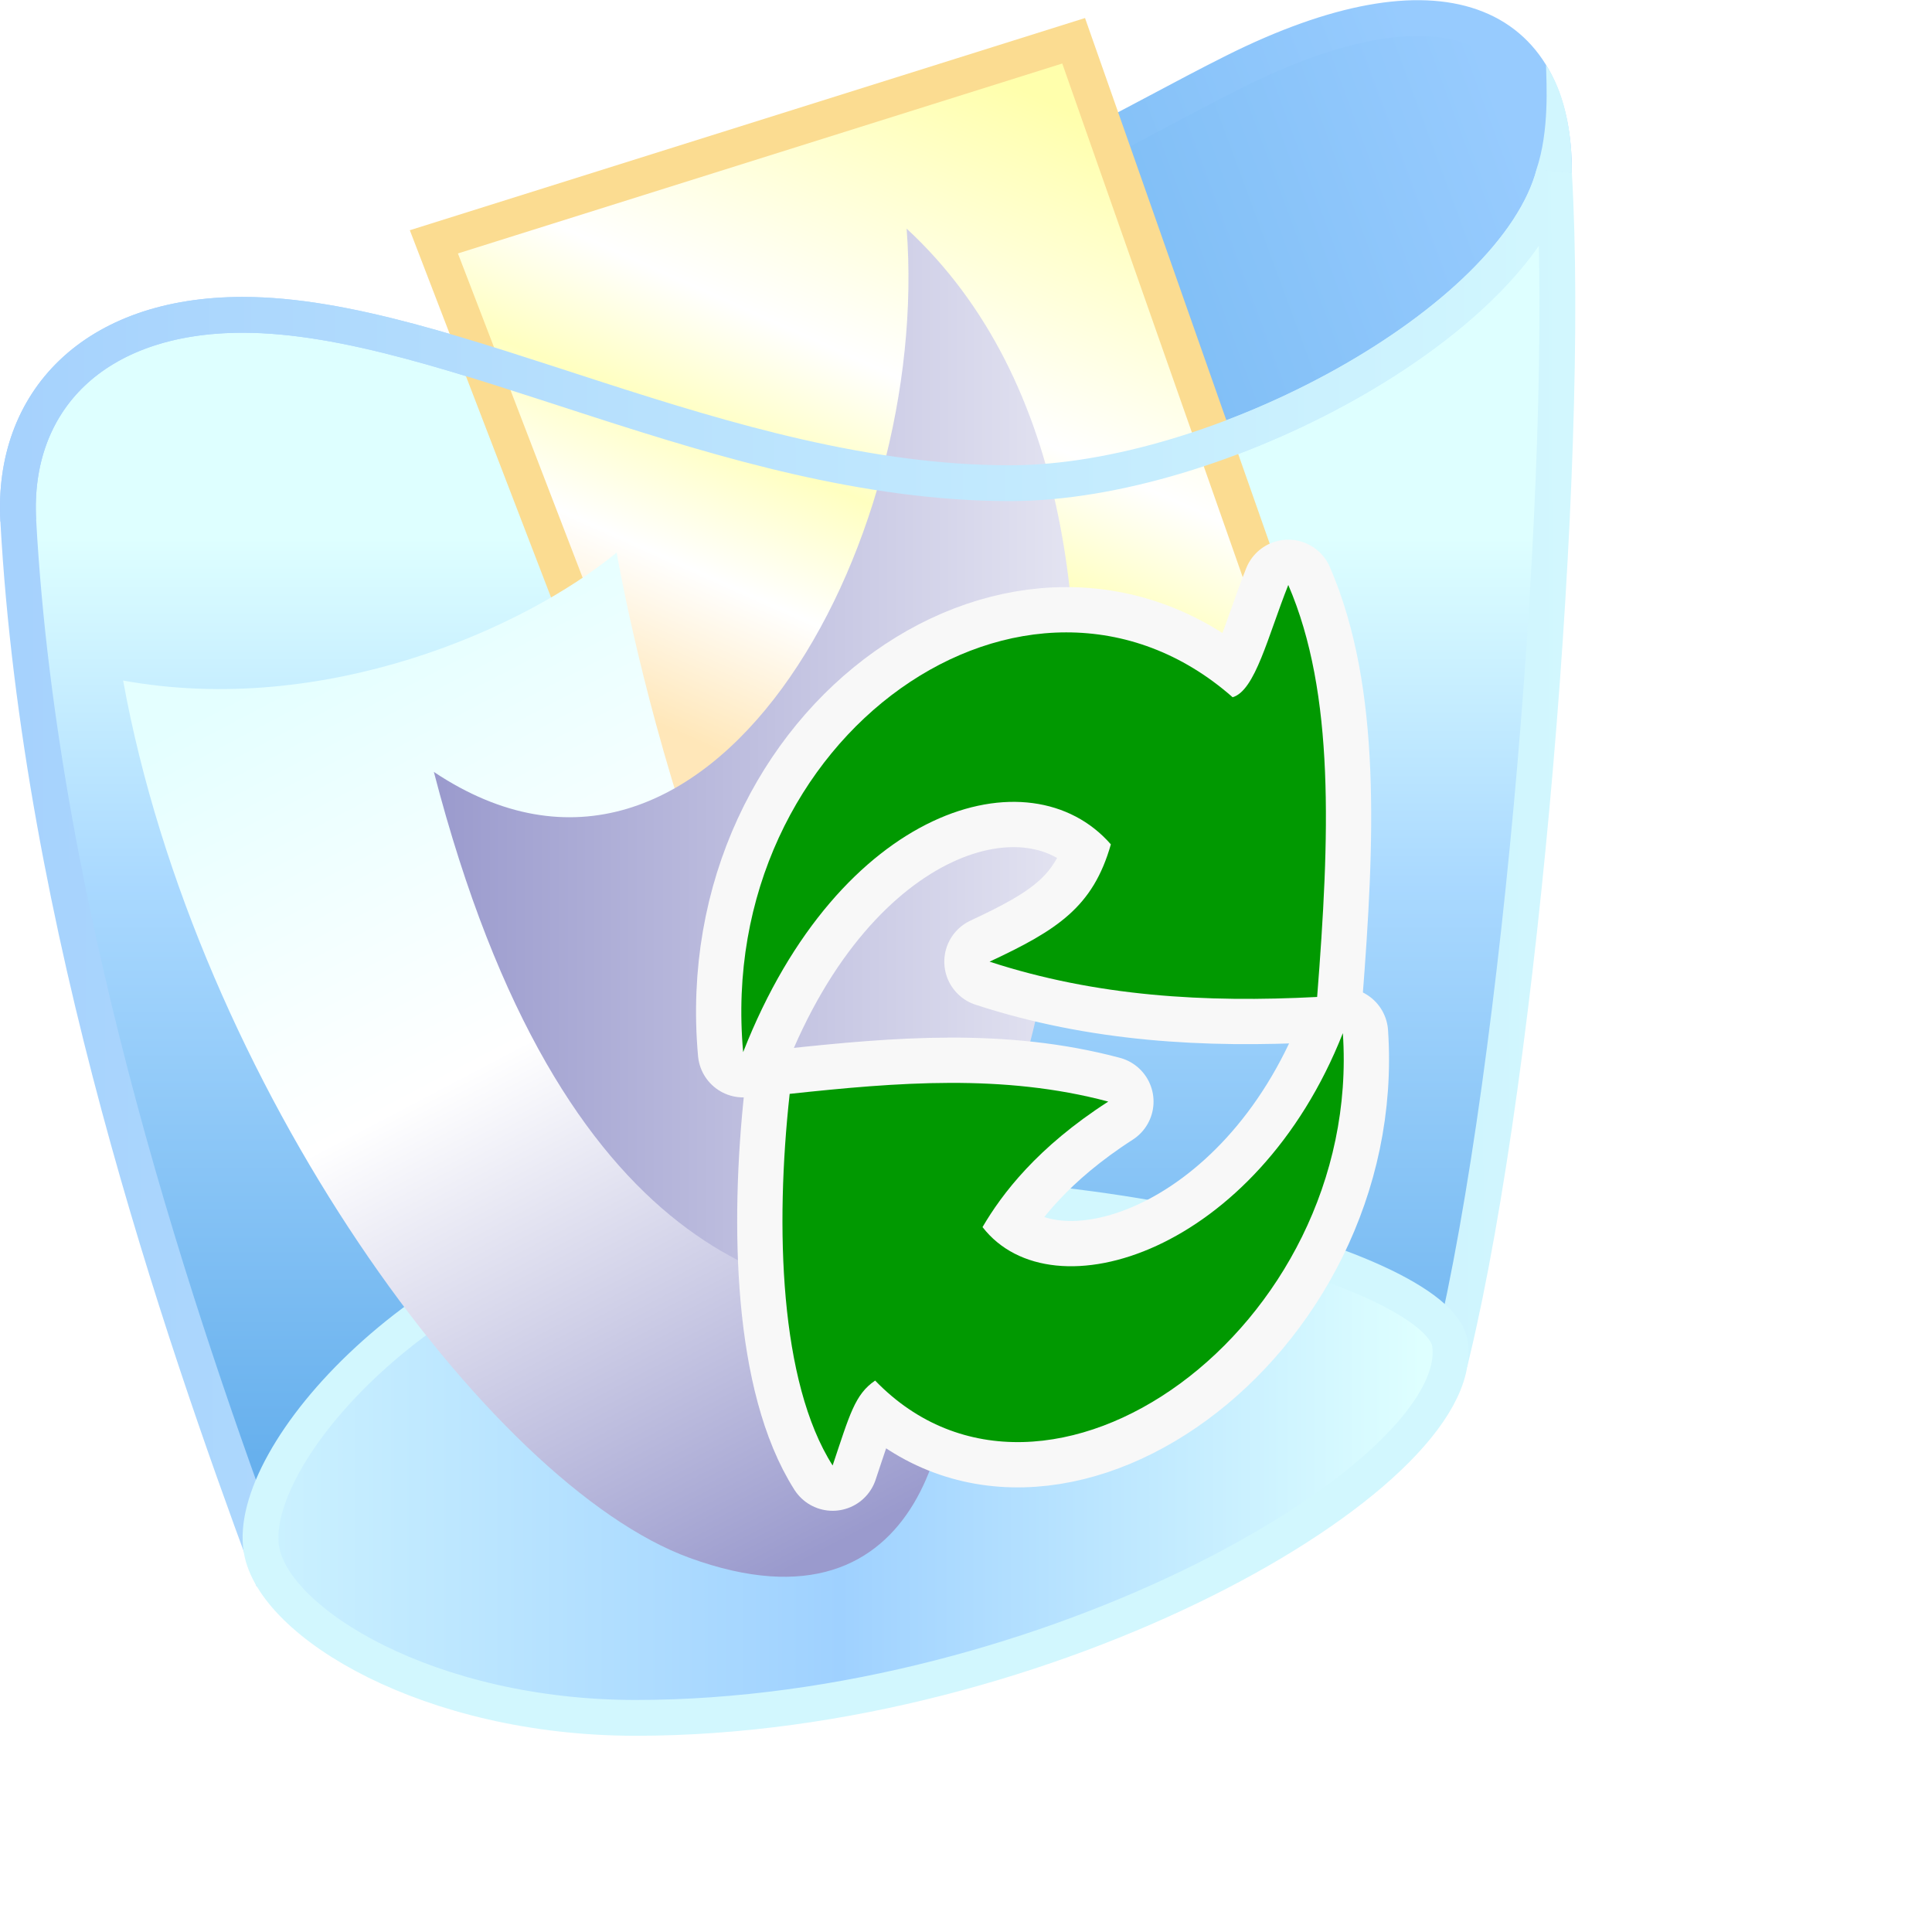
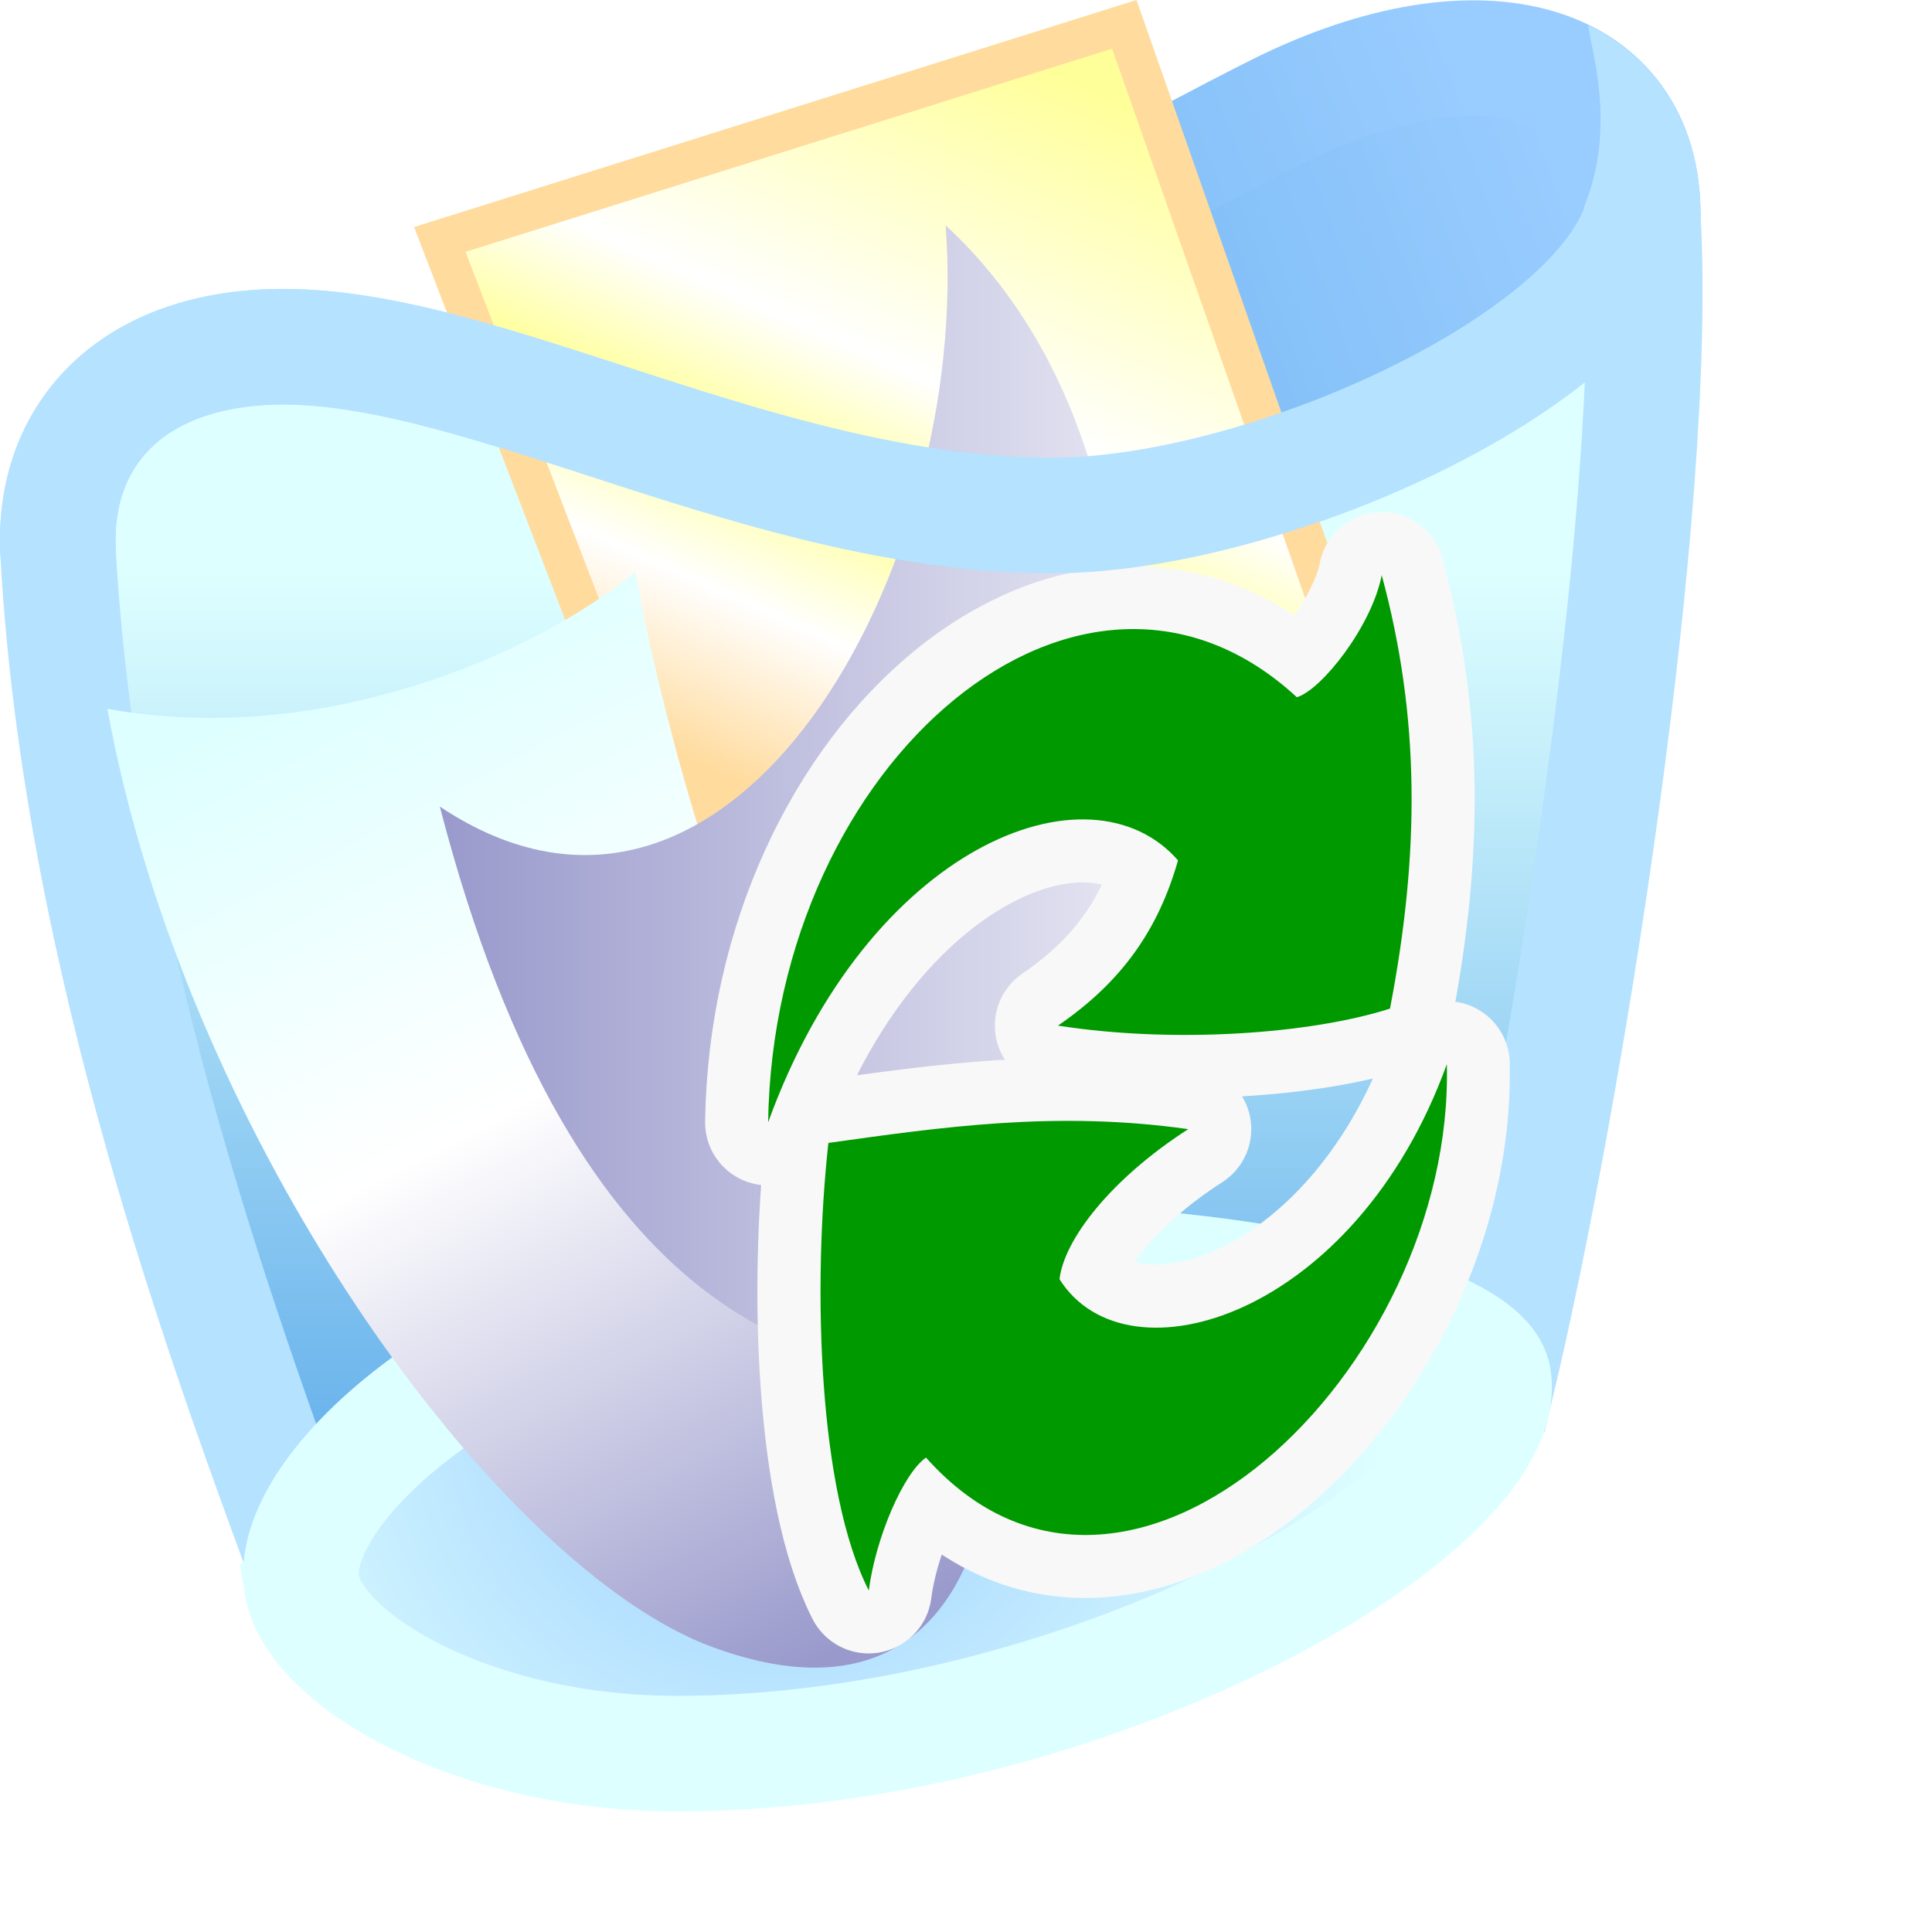
- <svg xmlns="http://www.w3.org/2000/svg" xmlns:xlink="http://www.w3.org/1999/xlink" width="256" height="256" viewBox="0 0 256 256" version="1.1" id="svg8">
+ <svg xmlns="http://www.w3.org/2000/svg" xmlns:xlink="http://www.w3.org/1999/xlink" width="16" height="16" viewBox="0 0 16 16" version="1.1" id="svg8">
  <defs id="defs2">
    <linearGradient id="linearGradient53867">
-       <stop style="stop-color:#ffffac;stop-opacity:1" offset="0" id="stop53863" />
+       <stop style="stop-color:#ffff99;stop-opacity:1" offset="0" id="stop53863" />
      <stop style="stop-color:#ffffff;stop-opacity:1" offset="0.43" id="stop56270" />
-       <stop style="stop-color:#ffffc0;stop-opacity:1" offset="0.604" id="stop56272" />
+       <stop style="stop-color:#ffff99;stop-opacity:1" offset="0.604" id="stop56272" />
      <stop style="stop-color:#ffffff;stop-opacity:1" offset="0.785" id="stop56274" />
-       <stop style="stop-color:#ffe7b9;stop-opacity:1" offset="1" id="stop53865" />
+       <stop style="stop-color:#ffdb9d;stop-opacity:1" offset="1" id="stop53865" />
    </linearGradient>
    <linearGradient id="linearGradient17288">
-       <stop style="stop-color:#9a9acd;stop-opacity:1" offset="0" id="stop17284" />
+       <stop style="stop-color:#9999cc;stop-opacity:1" offset="0" id="stop17284" />
      <stop style="stop-color:#ffffff;stop-opacity:1" offset="0.571" id="stop17507" />
-       <stop style="stop-color:#e4ffff;stop-opacity:1" offset="1" id="stop17286" />
+       <stop style="stop-color:#deffff;stop-opacity:1" offset="1" id="stop17286" />
    </linearGradient>
    <linearGradient id="linearGradient2794">
-       <stop style="stop-color:#9a9acd;stop-opacity:1" offset="0" id="stop2790" />
+       <stop style="stop-color:#9999cc;stop-opacity:1" offset="0" id="stop2790" />
      <stop style="stop-color:#e5e5f2;stop-opacity:1" offset="1" id="stop2792" />
    </linearGradient>
-     <linearGradient id="linearGradient1189">
-       <stop style="stop-color:#a5d1fd;stop-opacity:1" offset="0" id="stop1185" />
-       <stop style="stop-color:#d2f7fe;stop-opacity:1" offset="1" id="stop1187" />
-     </linearGradient>
-     <linearGradient id="linearGradient1173">
-       <stop style="stop-color:#67b0ed;stop-opacity:1" offset="0" id="stop1169" />
-       <stop id="stop1193" offset="0.628" style="stop-color:#aad9ff;stop-opacity:1" />
-       <stop style="stop-color:#deffff;stop-opacity:1" offset="1" id="stop1171" />
-     </linearGradient>
-     <linearGradient id="linearGradient1163">
-       <stop style="stop-color:#ccf2ff;stop-opacity:1" offset="0" id="stop1159" />
-       <stop id="stop1167" offset="0.5" style="stop-color:#9fd1ff;stop-opacity:1" />
-       <stop style="stop-color:#deffff;stop-opacity:1" offset="1" id="stop1161" />
-     </linearGradient>
-     <linearGradient id="linearGradient1145">
-       <stop style="stop-color:#62aeeb;stop-opacity:1" offset="0" id="stop1141" />
-       <stop style="stop-color:#97cbfe;stop-opacity:1" offset="1" id="stop1143" />
-     </linearGradient>
-     <linearGradient gradientUnits="userSpaceOnUse" y2="2.5" x2="54.568" y1="11" x1="31.568" id="linearGradient1147-3" xlink:href="#linearGradient1145" gradientTransform="matrix(5.222638,0,0,5.222638,-48.3725,-0.4435826)" />
-     <linearGradient gradientUnits="userSpaceOnUse" y2="0.994" x2="52.321" y1="10.142" x1="29.207" id="linearGradient1183-5" xlink:href="#linearGradient1145" gradientTransform="matrix(5.222638,0,0,5.222638,-48.3725,-0.4435826)" />
-     <linearGradient gradientUnits="userSpaceOnUse" y2="14.449" x2="37.568" y1="39" x1="37.568" id="linearGradient1175-3" xlink:href="#linearGradient1173" gradientTransform="matrix(5.222638,0,0,5.222638,-48.3725,-0.4435826)" />
-     <linearGradient gradientUnits="userSpaceOnUse" y2="22.5" x2="56.568" y1="22.621" x1="14.06" id="linearGradient1191-9" xlink:href="#linearGradient1189" gradientTransform="matrix(5.222638,0,0,5.222638,-48.3725,-0.4435826)" />
-     <linearGradient gradientUnits="userSpaceOnUse" y2="39.5" x2="52.568" y1="39.507" x1="21.492" id="linearGradient1165-7" xlink:href="#linearGradient1163" gradientTransform="matrix(5.222638,0,0,5.222638,-48.3725,-0.4435826)" />
    <linearGradient xlink:href="#linearGradient2794" id="linearGradient2796" x1="-92.467" y1="25.5" x2="-74.741" y2="25.5" gradientUnits="userSpaceOnUse" />
    <linearGradient xlink:href="#linearGradient17288" id="linearGradient17290" x1="-81.591" y1="46.711" x2="-94.728" y2="21.696" gradientUnits="userSpaceOnUse" />
    <linearGradient xlink:href="#linearGradient53867" id="linearGradient53869" x1="-75.837" y1="7.081" x2="-83.962" y2="25.28" gradientUnits="userSpaceOnUse" />
-     <linearGradient xlink:href="#linearGradient1189" id="linearGradient1177" gradientUnits="userSpaceOnUse" gradientTransform="matrix(5.222638,0,0,5.222638,-48.3725,-0.4435826)" x1="14.06" y1="22.621" x2="56.568" y2="22.5" />
+     <linearGradient id="linearGradient7">
+       <stop style="stop-color:#62aeeb;stop-opacity:1" offset="0" id="stop6" />
+       <stop style="stop-color:#99ccff;stop-opacity:1" offset="1" id="stop7" />
+     </linearGradient>
+     <linearGradient id="linearGradient1173-6">
+       <stop style="stop-color:#62aeeb;stop-opacity:1" offset="0" id="stop1169-2" />
+       <stop style="stop-color:#deffff;stop-opacity:1" offset="1" id="stop1171-9" />
+     </linearGradient>
+     <linearGradient id="linearGradient8">
+       <stop style="stop-color:#99ccff;stop-opacity:1" offset="0" id="stop8" />
+       <stop style="stop-color:#deffff;stop-opacity:1" offset="1" id="stop9" />
+     </linearGradient>
+     <linearGradient gradientUnits="userSpaceOnUse" y2="2.5" x2="54.568" y1="11" x1="31.568" id="linearGradient1147-3" xlink:href="#linearGradient7" gradientTransform="matrix(0.3106589,0,0,0.3106589,8.368102,0.2312046)" />
+     <linearGradient gradientUnits="userSpaceOnUse" y2="0.994" x2="52.321" y1="10.142" x1="29.207" id="linearGradient1183-5" xlink:href="#linearGradient7" gradientTransform="matrix(0.3106589,0,0,0.3106589,8.368102,0.2312046)" />
+     <linearGradient gradientUnits="userSpaceOnUse" y2="14.449" x2="37.568" y1="39" x1="37.568" id="linearGradient1175-3" xlink:href="#linearGradient1173-6" gradientTransform="matrix(0.3106589,0,0,0.3106589,8.368102,0.2312046)" />
+     <radialGradient xlink:href="#linearGradient8" id="radialGradient9-7" cx="34.153" cy="33.757" fx="34.153" fy="33.757" r="16.409" gradientTransform="matrix(0.3077405,0,0,0.2866246,8.467776,2.048362)" gradientUnits="userSpaceOnUse" />
  </defs>
  <g id="layer1" transform="translate(-12.56771)">
-     <g id="g98264" transform="matrix(0.9492452,0,0,0.9492452,-13.79364,6.1300049e-8)">
-       <path style="fill:url(#linearGradient1147-3);fill-opacity:1;stroke:url(#linearGradient1183-5);stroke-width:5;stroke-linecap:butt;stroke-linejoin:miter;stroke-miterlimit:4;stroke-dasharray:none;stroke-opacity:1" d="M 35.543,57.005 C 126.939,54.394 171.835,24.112 200.056,10.002 228.781,-4.361 244.8,2.823 244.69,24.252 L 226.17,75.285 95.604,85.73 Z" id="path1129-0" />
-       <path style="fill:url(#linearGradient1175-3);fill-opacity:1;stroke:url(#linearGradient1177);stroke-width:5;stroke-linecap:butt;stroke-linejoin:miter;stroke-miterlimit:4;stroke-dasharray:none;stroke-opacity:1" d="m 61.657,43.949 c 28.725,0 67.119,23.479 107.064,23.502 29.195,0.016 70.524,-22.432 75.969,-43.199 2.403,40.546 -4.603,124.498 -14.217,164.605 C 206.971,196.691 65.239,218.688 65.239,218.688 53.137,185.95 33.408,128.856 30.321,72.673 29.409,56.091 40.766,43.949 61.657,43.949 Z" id="path1127-6" />
-       <path style="fill:url(#linearGradient1165-7);fill-opacity:1;stroke:#d2f7fe;stroke-width:5;stroke-linecap:butt;stroke-linejoin:miter;stroke-miterlimit:4;stroke-dasharray:none;stroke-opacity:1" d="m 64.268,216.296 c -2.176,-13.057 22.655,-41.69 57.482,-47.253 50.53,-8.072 106.873,7.708 108.419,18.529 2.611,18.279 -56.226,52.226 -113.675,52.226 -28.725,0 -50.509,-13.199 -52.226,-23.502 z" id="path1131-2" />
-       <g id="g96638" transform="matrix(5.103185,0,0,5.103185,560.211,-22.3773)" style="opacity:1">
-         <path style="fill:url(#linearGradient53869);fill-opacity:1;stroke:#fbdc91;stroke-width:1px;stroke-linecap:butt;stroke-linejoin:miter;stroke-opacity:1" d="m -92.467,11 17.5,-5.5 6.5,18.5 -16.5,6.5 z" id="path1115" />
-         <path style="fill:url(#linearGradient17290);fill-opacity:1;stroke:none;stroke-width:1px;stroke-linecap:butt;stroke-linejoin:miter;stroke-opacity:1" d="m -100.967,23 c 5.5,1 10.947,-1.406 13.5,-3.5 0,0 2.332,13.87 9,20.5 0.5,3 -0.5,9.364 -7,7 -5.5,-2 -13.5,-13 -15.5,-24 z" id="path2045" />
-         <path style="fill:url(#linearGradient2796);fill-opacity:1;stroke:none;stroke-width:1px;stroke-linecap:butt;stroke-linejoin:miter;stroke-opacity:1" d="m -92.467,25.5 c 3.5,13.5 9.849,14.5 13.5,14.5 1.862,-1.862 8.418,-21.049 -0.569,-29.362 C -78.86,19.327 -84.967,30.5 -92.467,25.5 Z" id="path1117" />
-       </g>
-       <g id="g8355" style="stroke:#f8f8f8;stroke-width:8;stroke-miterlimit:4;stroke-dasharray:none;stroke-opacity:1" transform="translate(0,-5.684269)">
-         <path style="opacity:1;fill:#019901;fill-opacity:1;stroke:#f8f8f8;stroke-width:12.642;stroke-linecap:round;stroke-linejoin:round;stroke-miterlimit:4;stroke-dasharray:none;stroke-opacity:1" d="m 131.509,152.551 c 13.426,-34.28 40.007,-41.969 51.327,-29.002 -2.488,8.736 -7.44,11.943 -16.93,16.375 14.927,4.871 30.154,5.737 45.724,4.926 1.748,-22.317 2.525,-42.339 -4.028,-57.511 -2.864,7.208 -4.615,14.744 -7.767,15.673 -28.464,-25.044 -72.336,5.244 -68.326,49.539 z" id="path8351" />
-         <path id="path8353" d="m 215.219,149.899 c -12.019,30.468 -40.545,39.66 -50.297,27.075 2.717,-4.648 7.645,-11.144 17.551,-17.52 -14.676,-3.913 -29.476,-2.686 -44.472,-1.077 -2.043,18.605 -1.41,40.226 5.997,51.876 2.384,-7.114 3.098,-9.928 5.934,-11.855 23.762,24.59 68.063,-7.347 65.288,-48.5 z" style="opacity:1;fill:#019901;fill-opacity:1;stroke:#f8f8f8;stroke-width:12.642;stroke-linecap:round;stroke-linejoin:round;stroke-miterlimit:4;stroke-dasharray:none;stroke-opacity:1" />
-       </g>
-       <g id="g8349" transform="translate(0,-5.684269)">
-         <path style="opacity:1;fill:#019901;fill-opacity:1;stroke:none;stroke-width:2.5;stroke-linecap:round;stroke-linejoin:round;stroke-miterlimit:4;stroke-dasharray:none;stroke-opacity:1" d="m 131.509,152.551 c 13.426,-34.28 40.007,-41.969 51.327,-29.002 -2.488,8.736 -7.44,11.943 -16.93,16.375 14.927,4.871 30.154,5.737 45.724,4.926 1.748,-22.317 2.525,-42.339 -4.028,-57.511 -2.864,7.208 -4.615,14.744 -7.767,15.673 -28.464,-25.044 -72.336,5.244 -68.326,49.539 z" id="path2383-0" />
-         <path id="path2383-8-3" d="m 215.219,149.899 c -12.019,30.468 -40.545,39.66 -50.297,27.075 2.717,-4.648 7.645,-11.144 17.551,-17.52 -14.676,-3.913 -29.476,-2.686 -44.472,-1.077 -2.043,18.605 -1.41,40.226 5.997,51.876 2.384,-7.114 3.098,-9.928 5.934,-11.855 23.762,24.59 68.063,-7.347 65.288,-48.5 z" style="opacity:1;fill:#019901;fill-opacity:1;stroke:none;stroke-width:2.5;stroke-linecap:round;stroke-linejoin:round;stroke-miterlimit:4;stroke-dasharray:none;stroke-opacity:1" />
-       </g>
-       <path style="fill:#d1f6fe;fill-opacity:1;stroke:none;stroke-width:1px;stroke-linecap:butt;stroke-linejoin:miter;stroke-opacity:1" d="m 242.234,23.69 c 1.845,-5.437 1.399,-12.067 1.35,-14.599 3.583,5.455 3.604,12.724 3.597,15.071" id="path8904" />
-       <path style="fill:none;fill-opacity:1;stroke:url(#linearGradient1191-9);stroke-width:5;stroke-linecap:butt;stroke-linejoin:miter;stroke-miterlimit:4;stroke-dasharray:none;stroke-opacity:1" d="m 30.321,72.673 c -0.911,-16.582 10.445,-28.725 31.336,-28.725 28.725,0 67.119,23.479 107.064,23.502 29.195,0.016 70.524,-22.432 75.969,-43.199" id="path97106" />
+     <g id="g8355-0" style="stroke:#f8f8f8;stroke-width:8;stroke-miterlimit:4;stroke-dasharray:none;stroke-opacity:1" transform="matrix(0.189849,0,0,0.189849,8.388095,-0.8498586)" />
+     <path style="fill:url(#linearGradient1147-3);fill-opacity:1;stroke:url(#linearGradient1183-5);stroke-width:0.957;stroke-linecap:butt;stroke-linejoin:miter;stroke-miterlimit:4;stroke-dasharray:none;stroke-opacity:1" d="m 13.36,3.648 c 5.437,-0.155 8.107,-1.886 9.786,-2.725 1.709,-0.854 3.032,-0.417 3.026,0.857 l -1.473,2.955 -7.766,0.621 z" id="path1129-0" />
+     <path style="fill:url(#linearGradient1175-3);fill-opacity:1;stroke:#b4e2ff;stroke-width:0.957;stroke-linecap:butt;stroke-linejoin:miter;stroke-miterlimit:4;stroke-dasharray:none;stroke-opacity:1" d="m 14.913,2.872 c 1.709,0 3.992,1.397 6.369,1.398 1.737,9.631e-4 4.566,-1.254 4.89,-2.489 0.143,2.412 -0.645,7.325 -1.217,9.711 -1.398,0.466 -9.772,1.688 -9.772,1.688 -0.72,-1.947 -1.95,-5.257 -2.134,-8.599 -0.054,-0.986 0.621,-1.709 1.864,-1.709 z" id="path1127-6" />
+     <path style="fill:url(#radialGradient9-7);stroke:#deffff;stroke-width:0.957;stroke-linecap:butt;stroke-linejoin:miter;stroke-miterlimit:4;stroke-dasharray:none;stroke-opacity:1" d="m 15.068,13.124 c -0.129,-0.777 1.439,-2.178 3.511,-2.508 3.006,-0.48 6.265,0.156 6.357,0.8 0.155,1.087 -3.345,3.107 -6.762,3.107 -1.709,0 -3.004,-0.785 -3.107,-1.398 z" id="path1131-2" />
+     <g id="g96638" transform="matrix(0.3239163,0,0,0.3239163,46.16169,-1.580067)">
+       <path style="fill:url(#linearGradient53869);fill-opacity:1;stroke:#ffdb9d;stroke-width:1px;stroke-linecap:butt;stroke-linejoin:miter;stroke-opacity:1" d="m -92.467,11 17.5,-5.5 6.5,18.5 -16.5,6.5 z" id="path1115" />
+       <path style="fill:url(#linearGradient17290);fill-opacity:1;stroke:none;stroke-width:1px;stroke-linecap:butt;stroke-linejoin:miter;stroke-opacity:1" d="m -100.967,23 c 5.5,1 10.947,-1.406 13.5,-3.5 0,0 2.332,13.87 9,20.5 0.5,3 -0.5,9.364 -7,7 -5.5,-2 -13.5,-13 -15.5,-24 z" id="path2045" />
+       <path style="fill:url(#linearGradient2796);fill-opacity:1;stroke:none;stroke-width:1px;stroke-linecap:butt;stroke-linejoin:miter;stroke-opacity:1" d="m -92.467,25.5 c 3.5,13.5 9.849,14.5 13.5,14.5 1.862,-1.862 8.418,-21.049 -0.569,-29.362 C -78.86,19.327 -84.967,30.5 -92.467,25.5 Z" id="path1117" />
    </g>
+     <path id="path4-6" style="fill:none;fill-opacity:1;stroke:#f8f8f8;stroke-width:1.044;stroke-linecap:round;stroke-linejoin:round;stroke-miterlimit:4;stroke-dasharray:none;stroke-opacity:1" d="m 24.01,4.763 c -0.081,0.422 -0.498,0.951 -0.702,1.011 -1.772,-1.638 -4.333,0.517 -4.379,3.521 0.829,-2.288 2.66,-3.011 3.395,-2.17 -0.161,0.567 -0.46,1.003 -0.995,1.369 0.968,0.151 2.096,0.068 2.75,-0.141 0.248,-1.287 0.251,-2.412 -0.069,-3.59 z m 0.539,4.05 c -0.755,2.088 -2.647,2.669 -3.207,1.781 0.037,-0.327 0.423,-0.829 1.066,-1.243 -1.098,-0.155 -2.048,-0.016 -2.981,0.114 -0.133,1.207 -0.081,2.891 0.335,3.706 0.056,-0.439 0.289,-0.975 0.473,-1.1 1.673,1.879 4.377,-0.728 4.313,-3.258 z" />
+     <g id="g8349" transform="matrix(0.06489139,0,0,0.06489139,10.29128,-0.9031585)">
+       <path style="opacity:1;fill:#009900;fill-opacity:1;stroke:none;stroke-width:2.5;stroke-linecap:round;stroke-linejoin:round;stroke-miterlimit:4;stroke-dasharray:none;stroke-opacity:1" d="m 133.109,157.158 c 12.77,-35.262 40.993,-46.404 52.313,-33.437 -2.488,8.736 -7.087,15.457 -15.325,21.089 14.918,2.322 32.295,1.053 42.378,-2.172 3.815,-19.833 3.864,-37.165 -1.057,-55.325 -1.247,6.498 -7.68,14.658 -10.832,15.587 -27.308,-25.239 -66.77,7.972 -67.477,54.258 z" id="path2383-0" />
+       <path id="path2383-8-3" d="m 219.73,149.727 c -11.642,32.173 -40.807,41.127 -49.431,27.45 0.573,-5.039 6.523,-12.781 16.429,-19.157 -16.925,-2.389 -31.551,-0.246 -45.928,1.761 -2.043,18.605 -1.261,44.556 5.159,57.119 0.863,-6.761 4.467,-15.033 7.303,-16.96 25.778,28.962 67.446,-11.225 66.468,-50.213 z" style="opacity:1;fill:#009900;fill-opacity:1;stroke:none;stroke-width:2.5;stroke-linecap:round;stroke-linejoin:round;stroke-miterlimit:4;stroke-dasharray:none;stroke-opacity:1" />
+     </g>
+     <path style="fill:#b4e2ff;fill-opacity:1;stroke:none;stroke-width:0.059px;stroke-linecap:butt;stroke-linejoin:miter;stroke-opacity:1" d="m 25.685,1.716 c 0.285,-0.692 0.04,-1.357 0.037,-1.507 0.951,0.464 0.929,1.441 0.929,1.581" id="path8904" />
+     <g id="g8355" style="stroke:#f8f8f8;stroke-width:8;stroke-miterlimit:4;stroke-dasharray:none;stroke-opacity:1" transform="matrix(0.189849,0,0,0.189849,8.388095,-0.8498586)" />
+     <path style="fill:none;fill-opacity:1;stroke:#b4e2ff;stroke-width:0.957;stroke-linecap:butt;stroke-linejoin:miter;stroke-miterlimit:4;stroke-dasharray:none;stroke-opacity:1" d="m 13.049,4.58 c -0.054,-0.986 0.621,-1.709 1.864,-1.709 1.709,0 3.992,1.397 6.369,1.398 1.737,9.631e-4 4.566,-1.254 4.89,-2.489" id="path1" />
  </g>
</svg>
